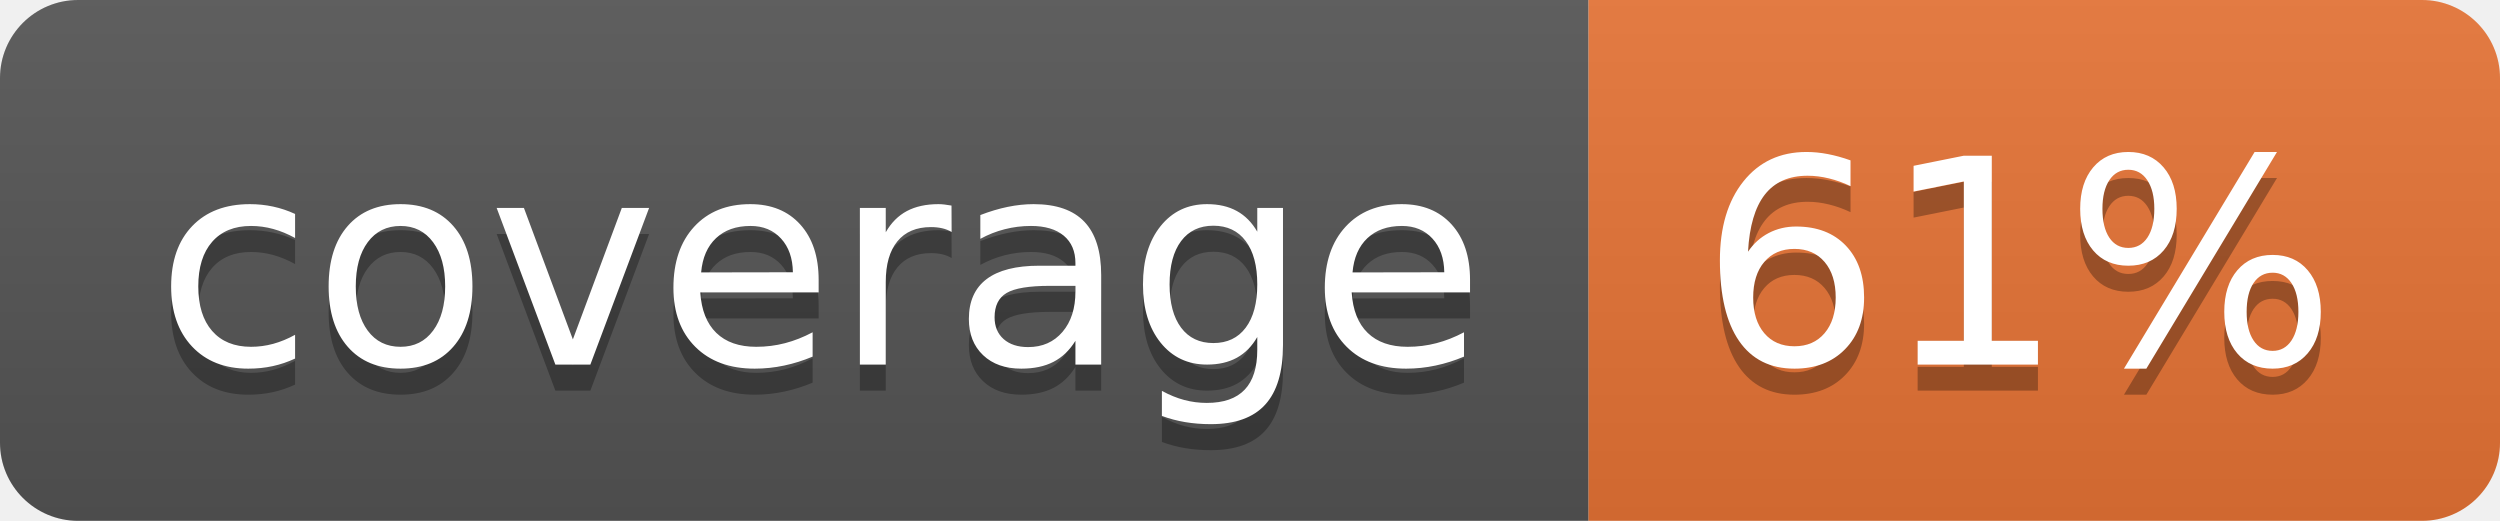
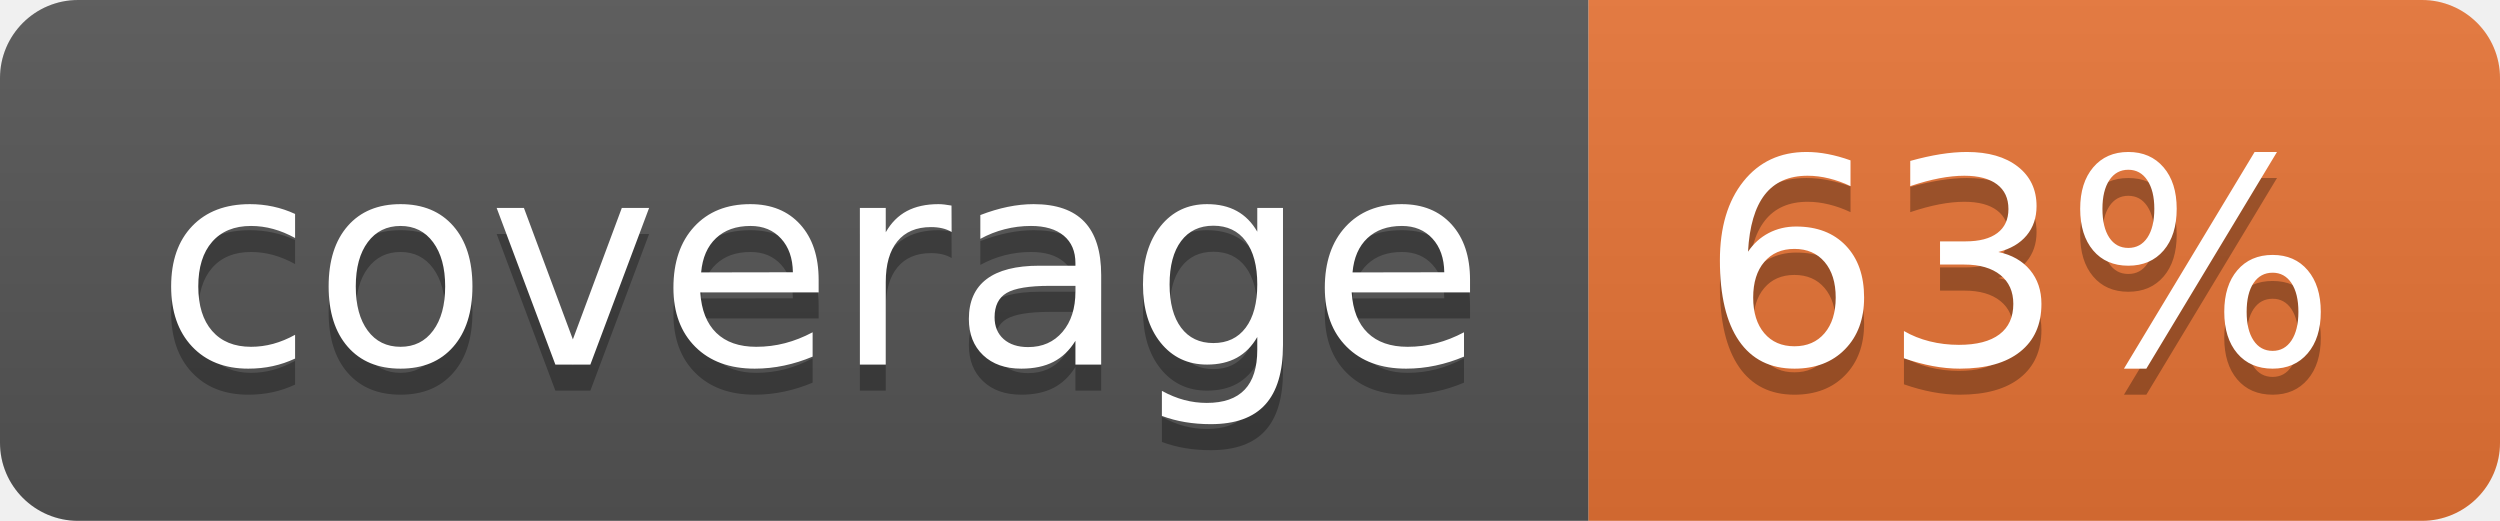
<svg xmlns="http://www.w3.org/2000/svg" width="96" height="20">
  <linearGradient id="b" x2="0" y2="100%">
    <stop offset="0" stop-color="#bbb" stop-opacity=".1" />
    <stop offset="1" stop-opacity=".1" />
  </linearGradient>
  <clipPath id="a">
    <rect width="96" height="20" rx="3" fill="#fff" />
  </clipPath>
  <g clip-path="url(#a)">
    <path fill="#555" d="M0 0h61v20H0z" />
    <path fill="#E87435" d="M61 0h35v20H61z" />
    <path fill="url(#b)" d="M0 0h96v20H0z" />
  </g>
  <g fill="#fff" text-anchor="middle" font-family="DejaVu Sans,Verdana,Geneva,sans-serif" font-size="110">
    <text x="315" y="150" fill="#010101" fill-opacity=".3" transform="scale(.1)" textLength="510">coverage</text>
    <text x="315" y="140" transform="scale(.1)" textLength="510">coverage</text>
-     <text x="775" y="150" fill="#010101" fill-opacity=".3" transform="scale(.1)" textLength="250">61%</text>
-     <text x="775" y="140" transform="scale(.1)" textLength="250">61%</text>
+     <text x="775" y="150" fill="#010101" fill-opacity=".3" transform="scale(.1)" textLength="250">63%</text>
+     <text x="775" y="140" transform="scale(.1)" textLength="250">63%</text>
  </g>
</svg>
